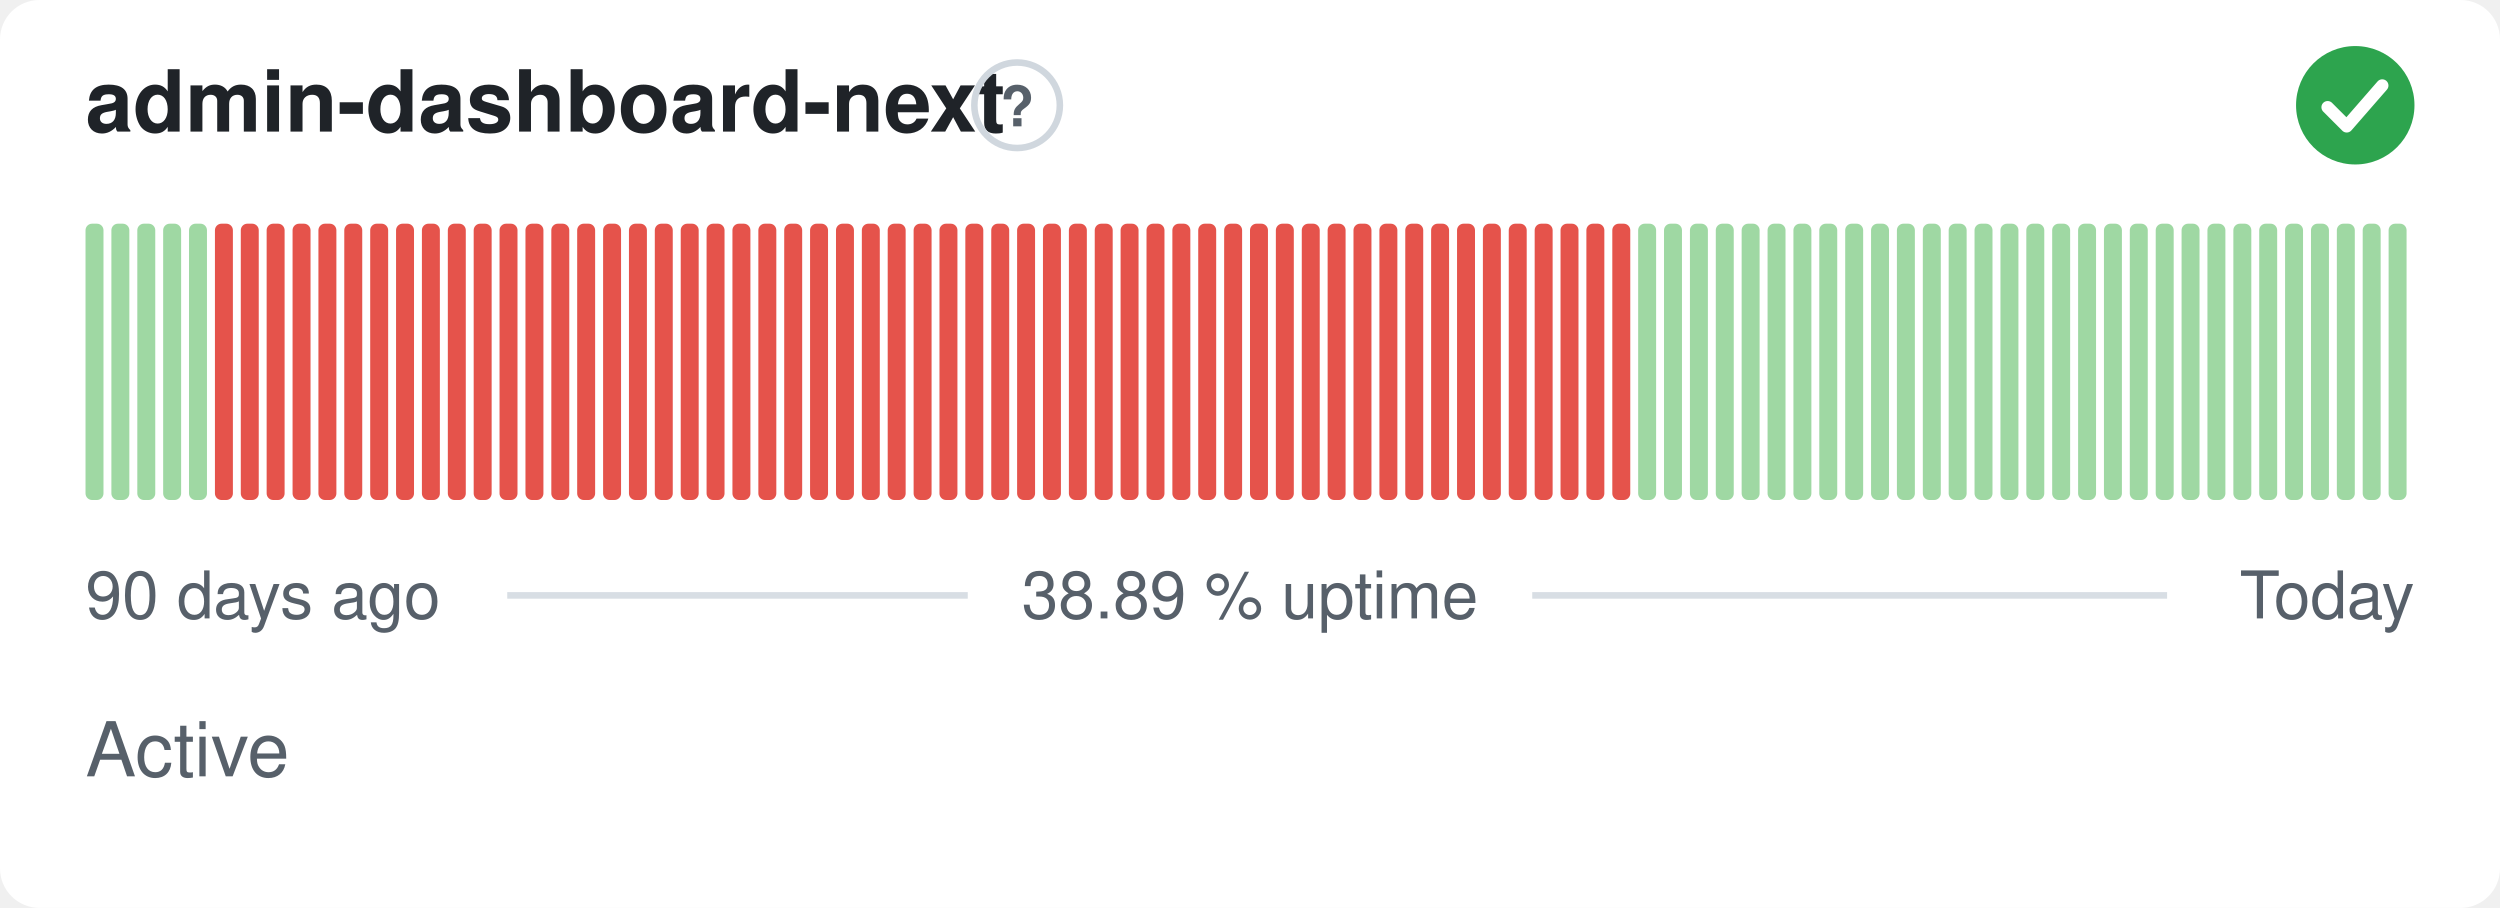
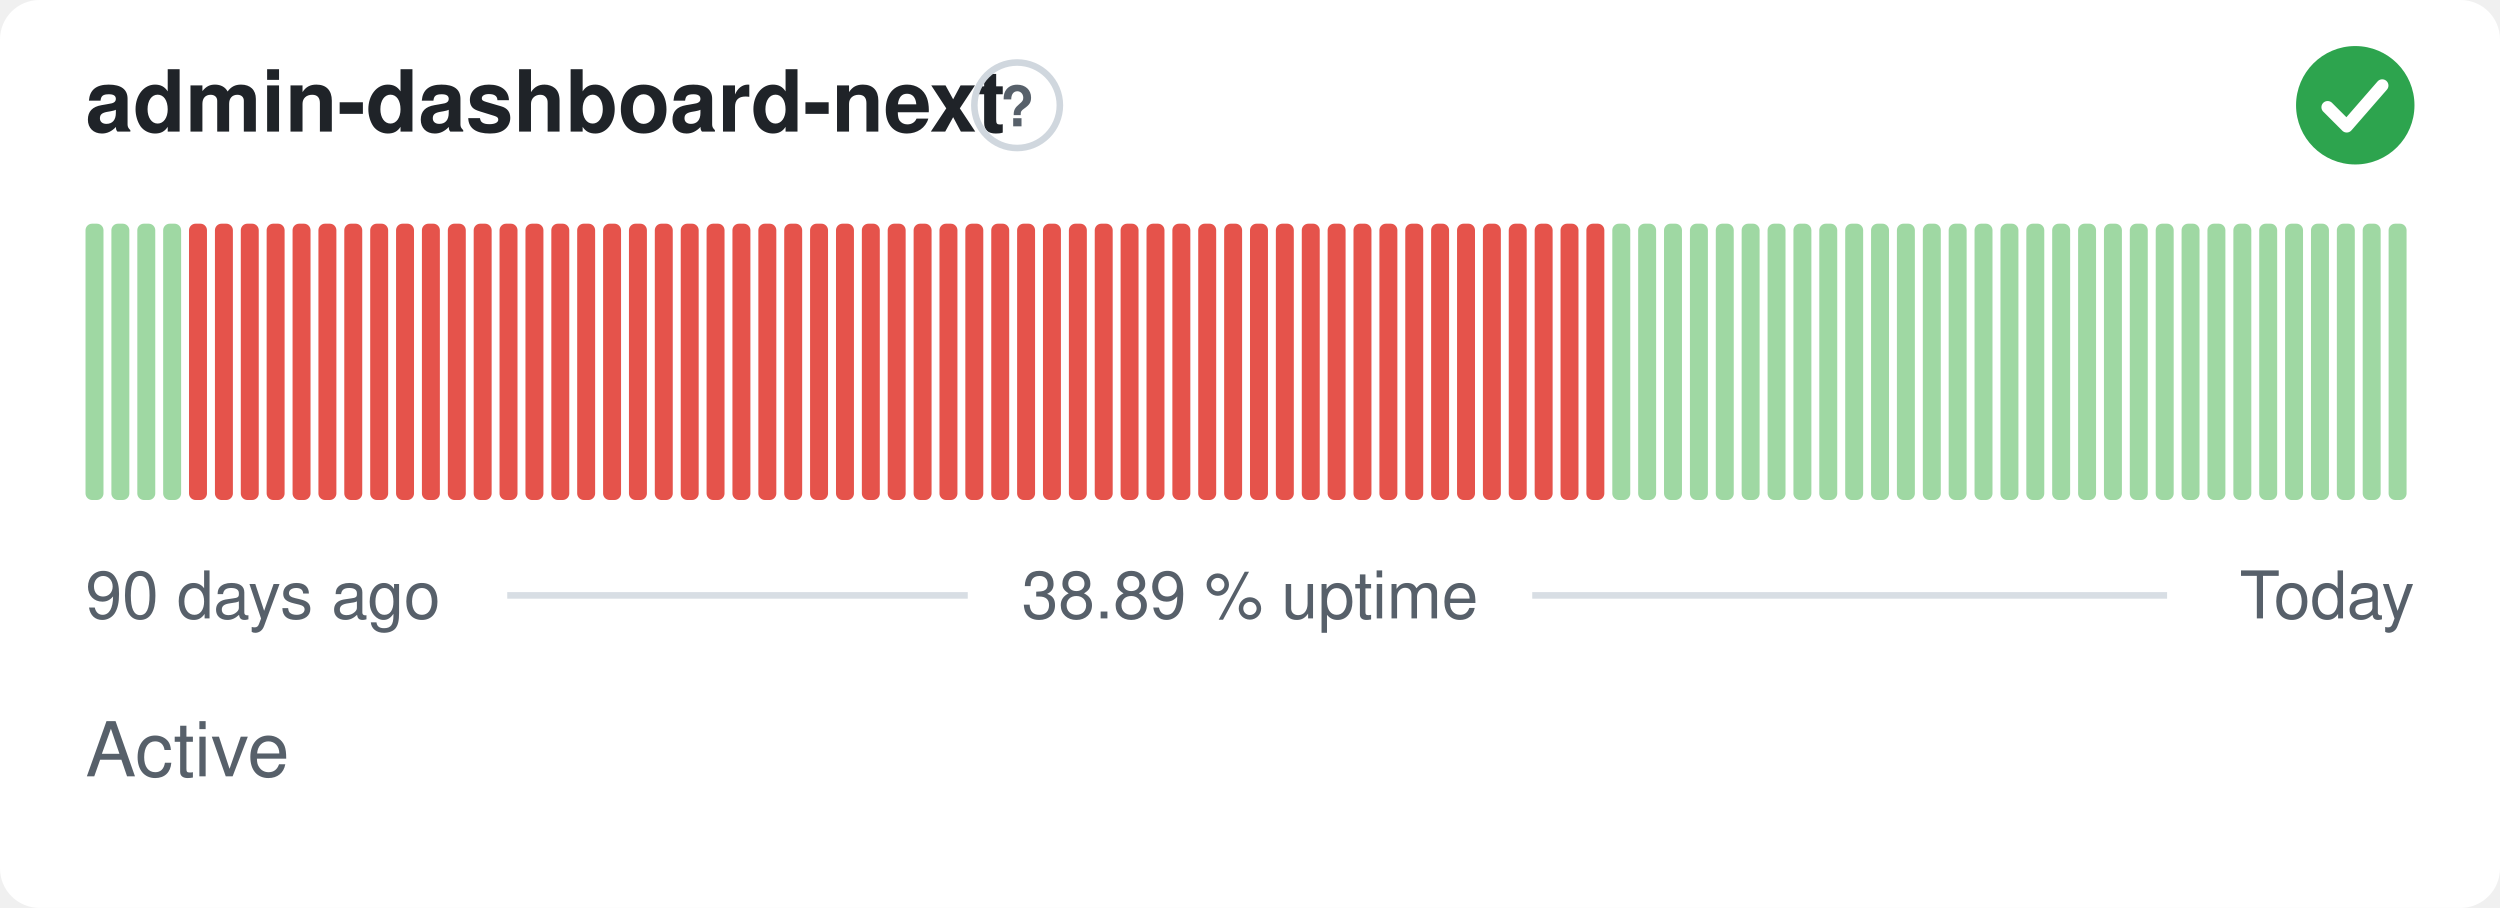
<svg xmlns="http://www.w3.org/2000/svg" width="380" height="138" viewBox="0 0 380 138" role="img" aria-label="admin-dashboard-next: Active, 38.89 % uptime over the last 90 days" font-family="-apple-system,BlinkMacSystemFont,'Segoe UI',Helvetica,Arial,sans-serif">
  <style>
    @media (prefers-color-scheme: dark) {
      .bg { fill: #0d1117 }
      .title { fill: #e6edf3 }
      .muted { fill: #8b949e }
      .hint { stroke: #30363d }
      .rule { stroke: #30363d }
      .nodata { fill: #21262d }
    }
  </style>
  <rect class="bg" width="380" height="138" rx="6" fill="#ffffff" />
  <text class="title" x="13" y="20" font-size="13" font-weight="600" fill="#1f2328">admin-dashboard-next</text>
  <circle class="hint" cx="154.6" cy="16" r="6.5" fill="none" stroke="#d0d7de" stroke-width="1" />
  <text class="muted" x="154.6" y="19.2" text-anchor="middle" font-size="8.5" font-weight="700" fill="#57606a">?</text>
  <circle cx="358" cy="16" r="9" fill="#2da44e" />
  <path d="M353.80 16.30l2.90 2.90 5.40 -6.20" fill="none" stroke="#fff" stroke-width="1.89" stroke-linecap="round" stroke-linejoin="round" />
  <rect x="13.00" y="34.00" width="2.73" height="42.00" rx="1" fill="#9fd8a3" />
  <rect x="16.93" y="34.00" width="2.73" height="42.00" rx="1" fill="#9fd8a3" />
  <rect x="20.87" y="34.00" width="2.73" height="42.00" rx="1" fill="#9fd8a3" />
  <rect x="24.80" y="34.00" width="2.73" height="42.00" rx="1" fill="#9fd8a3" />
-   <rect x="28.73" y="34.00" width="2.73" height="42.00" rx="1" fill="#9fd8a3" />
+   <rect x="28.73" y="34.00" width="2.73" height="42.00" rx="1" fill="#e5534b" />
  <rect x="32.67" y="34.00" width="2.73" height="42.00" rx="1" fill="#e5534b" />
  <rect x="36.60" y="34.00" width="2.73" height="42.00" rx="1" fill="#e5534b" />
  <rect x="40.53" y="34.00" width="2.73" height="42.00" rx="1" fill="#e5534b" />
  <rect x="44.47" y="34.00" width="2.73" height="42.00" rx="1" fill="#e5534b" />
  <rect x="48.40" y="34.00" width="2.73" height="42.00" rx="1" fill="#e5534b" />
  <rect x="52.33" y="34.00" width="2.73" height="42.00" rx="1" fill="#e5534b" />
  <rect x="56.27" y="34.00" width="2.73" height="42.00" rx="1" fill="#e5534b" />
  <rect x="60.20" y="34.00" width="2.73" height="42.00" rx="1" fill="#e5534b" />
  <rect x="64.13" y="34.00" width="2.73" height="42.00" rx="1" fill="#e5534b" />
  <rect x="68.07" y="34.00" width="2.73" height="42.00" rx="1" fill="#e5534b" />
  <rect x="72.00" y="34.00" width="2.73" height="42.00" rx="1" fill="#e5534b" />
  <rect x="75.93" y="34.00" width="2.73" height="42.00" rx="1" fill="#e5534b" />
  <rect x="79.87" y="34.00" width="2.73" height="42.00" rx="1" fill="#e5534b" />
  <rect x="83.80" y="34.00" width="2.73" height="42.00" rx="1" fill="#e5534b" />
  <rect x="87.73" y="34.00" width="2.73" height="42.00" rx="1" fill="#e5534b" />
  <rect x="91.67" y="34.00" width="2.73" height="42.00" rx="1" fill="#e5534b" />
  <rect x="95.60" y="34.00" width="2.73" height="42.00" rx="1" fill="#e5534b" />
  <rect x="99.53" y="34.00" width="2.73" height="42.00" rx="1" fill="#e5534b" />
  <rect x="103.47" y="34.00" width="2.73" height="42.00" rx="1" fill="#e5534b" />
  <rect x="107.40" y="34.00" width="2.73" height="42.00" rx="1" fill="#e5534b" />
  <rect x="111.33" y="34.00" width="2.73" height="42.00" rx="1" fill="#e5534b" />
  <rect x="115.27" y="34.00" width="2.73" height="42.00" rx="1" fill="#e5534b" />
  <rect x="119.20" y="34.00" width="2.73" height="42.00" rx="1" fill="#e5534b" />
  <rect x="123.13" y="34.00" width="2.73" height="42.00" rx="1" fill="#e5534b" />
  <rect x="127.07" y="34.00" width="2.73" height="42.00" rx="1" fill="#e5534b" />
  <rect x="131.00" y="34.00" width="2.73" height="42.00" rx="1" fill="#e5534b" />
  <rect x="134.93" y="34.00" width="2.73" height="42.00" rx="1" fill="#e5534b" />
  <rect x="138.87" y="34.00" width="2.73" height="42.00" rx="1" fill="#e5534b" />
  <rect x="142.80" y="34.00" width="2.73" height="42.00" rx="1" fill="#e5534b" />
  <rect x="146.73" y="34.00" width="2.73" height="42.00" rx="1" fill="#e5534b" />
  <rect x="150.67" y="34.00" width="2.73" height="42.00" rx="1" fill="#e5534b" />
  <rect x="154.60" y="34.00" width="2.73" height="42.00" rx="1" fill="#e5534b" />
  <rect x="158.53" y="34.00" width="2.73" height="42.00" rx="1" fill="#e5534b" />
  <rect x="162.47" y="34.00" width="2.73" height="42.00" rx="1" fill="#e5534b" />
  <rect x="166.40" y="34.00" width="2.73" height="42.00" rx="1" fill="#e5534b" />
  <rect x="170.33" y="34.00" width="2.73" height="42.00" rx="1" fill="#e5534b" />
  <rect x="174.27" y="34.00" width="2.73" height="42.00" rx="1" fill="#e5534b" />
  <rect x="178.20" y="34.00" width="2.73" height="42.00" rx="1" fill="#e5534b" />
  <rect x="182.13" y="34.00" width="2.73" height="42.00" rx="1" fill="#e5534b" />
  <rect x="186.07" y="34.00" width="2.73" height="42.00" rx="1" fill="#e5534b" />
  <rect x="190.00" y="34.00" width="2.73" height="42.00" rx="1" fill="#e5534b" />
  <rect x="193.93" y="34.00" width="2.73" height="42.00" rx="1" fill="#e5534b" />
  <rect x="197.87" y="34.00" width="2.73" height="42.00" rx="1" fill="#e5534b" />
  <rect x="201.80" y="34.00" width="2.73" height="42.00" rx="1" fill="#e5534b" />
  <rect x="205.73" y="34.00" width="2.73" height="42.00" rx="1" fill="#e5534b" />
  <rect x="209.67" y="34.00" width="2.73" height="42.00" rx="1" fill="#e5534b" />
  <rect x="213.60" y="34.00" width="2.73" height="42.00" rx="1" fill="#e5534b" />
  <rect x="217.53" y="34.00" width="2.73" height="42.00" rx="1" fill="#e5534b" />
  <rect x="221.47" y="34.00" width="2.73" height="42.00" rx="1" fill="#e5534b" />
  <rect x="225.40" y="34.00" width="2.73" height="42.00" rx="1" fill="#e5534b" />
  <rect x="229.33" y="34.00" width="2.73" height="42.00" rx="1" fill="#e5534b" />
  <rect x="233.27" y="34.00" width="2.73" height="42.00" rx="1" fill="#e5534b" />
  <rect x="237.20" y="34.00" width="2.73" height="42.00" rx="1" fill="#e5534b" />
  <rect x="241.13" y="34.00" width="2.73" height="42.00" rx="1" fill="#e5534b" />
-   <rect x="245.07" y="34.00" width="2.73" height="42.00" rx="1" fill="#e5534b" />
+   <rect x="245.07" y="34.00" width="2.73" height="42.00" rx="1" fill="#9fd8a3" />
  <rect x="249.00" y="34.00" width="2.73" height="42.00" rx="1" fill="#9fd8a3" />
  <rect x="252.93" y="34.00" width="2.73" height="42.00" rx="1" fill="#9fd8a3" />
  <rect x="256.87" y="34.00" width="2.73" height="42.00" rx="1" fill="#9fd8a3" />
  <rect x="260.80" y="34.00" width="2.73" height="42.00" rx="1" fill="#9fd8a3" />
  <rect x="264.73" y="34.00" width="2.73" height="42.00" rx="1" fill="#9fd8a3" />
  <rect x="268.67" y="34.00" width="2.73" height="42.00" rx="1" fill="#9fd8a3" />
  <rect x="272.60" y="34.00" width="2.73" height="42.00" rx="1" fill="#9fd8a3" />
  <rect x="276.53" y="34.00" width="2.73" height="42.00" rx="1" fill="#9fd8a3" />
  <rect x="280.47" y="34.00" width="2.73" height="42.00" rx="1" fill="#9fd8a3" />
  <rect x="284.40" y="34.00" width="2.73" height="42.00" rx="1" fill="#9fd8a3" />
  <rect x="288.33" y="34.00" width="2.73" height="42.00" rx="1" fill="#9fd8a3" />
  <rect x="292.27" y="34.00" width="2.73" height="42.00" rx="1" fill="#9fd8a3" />
  <rect x="296.20" y="34.00" width="2.73" height="42.00" rx="1" fill="#9fd8a3" />
  <rect x="300.13" y="34.00" width="2.73" height="42.00" rx="1" fill="#9fd8a3" />
  <rect x="304.07" y="34.00" width="2.73" height="42.00" rx="1" fill="#9fd8a3" />
  <rect x="308.00" y="34.00" width="2.73" height="42.00" rx="1" fill="#9fd8a3" />
  <rect x="311.93" y="34.00" width="2.73" height="42.00" rx="1" fill="#9fd8a3" />
  <rect x="315.87" y="34.00" width="2.73" height="42.00" rx="1" fill="#9fd8a3" />
  <rect x="319.80" y="34.00" width="2.73" height="42.00" rx="1" fill="#9fd8a3" />
  <rect x="323.73" y="34.00" width="2.73" height="42.00" rx="1" fill="#9fd8a3" />
  <rect x="327.67" y="34.00" width="2.73" height="42.00" rx="1" fill="#9fd8a3" />
  <rect x="331.60" y="34.00" width="2.73" height="42.00" rx="1" fill="#9fd8a3" />
  <rect x="335.53" y="34.00" width="2.73" height="42.00" rx="1" fill="#9fd8a3" />
  <rect x="339.47" y="34.00" width="2.73" height="42.00" rx="1" fill="#9fd8a3" />
  <rect x="343.40" y="34.00" width="2.73" height="42.00" rx="1" fill="#9fd8a3" />
  <rect x="347.33" y="34.00" width="2.73" height="42.00" rx="1" fill="#9fd8a3" />
  <rect x="351.27" y="34.00" width="2.73" height="42.00" rx="1" fill="#9fd8a3" />
  <rect x="355.20" y="34.00" width="2.73" height="42.00" rx="1" fill="#9fd8a3" />
  <rect x="359.13" y="34.00" width="2.73" height="42.00" rx="1" fill="#9fd8a3" />
  <rect x="363.07" y="34.00" width="2.73" height="42.00" rx="1" fill="#9fd8a3" />
  <text class="muted" x="13" y="94" font-size="10" fill="#57606a">90 days ago</text>
  <text class="muted" x="190" y="94" text-anchor="middle" font-size="10" fill="#57606a">38.89 % uptime</text>
  <text class="muted" x="367" y="94" text-anchor="end" font-size="10" fill="#57606a">Today</text>
  <line class="rule" x1="77.1" y1="90.5" x2="147.1" y2="90.5" stroke="#d8dee4" stroke-width="1" />
  <line class="rule" x1="232.9" y1="90.5" x2="329.4" y2="90.5" stroke="#d8dee4" stroke-width="1" />
  <text class="muted" x="13" y="118" font-size="11.5" fill="#57606a">Active</text>
</svg>
